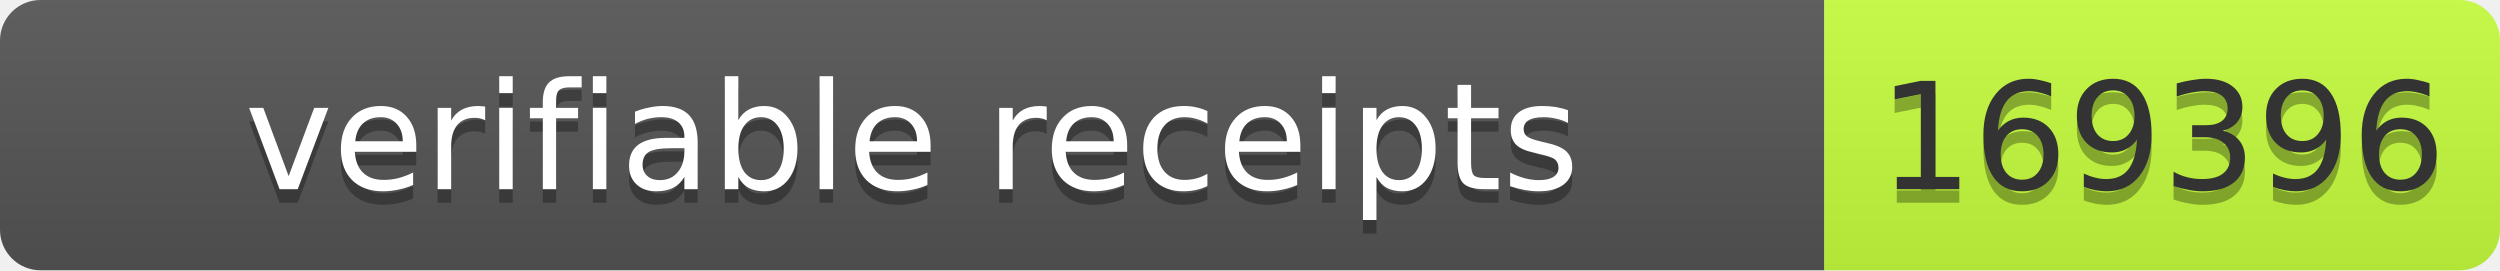
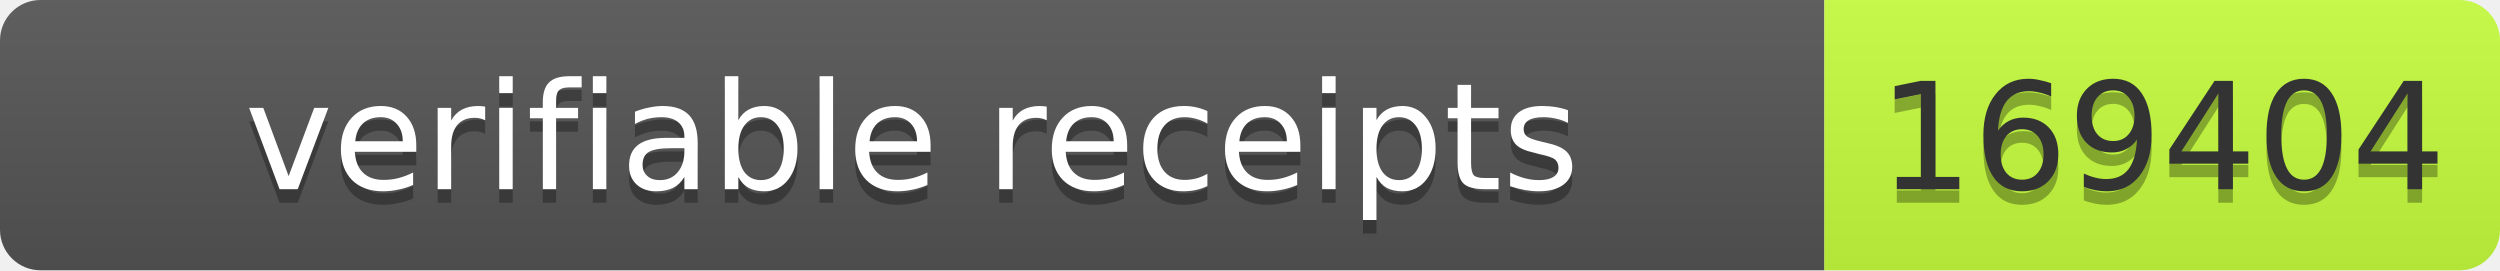
- <svg xmlns="http://www.w3.org/2000/svg" width="185" height="20" role="img" aria-label="verifiable receipts: 169396">
+ <svg xmlns="http://www.w3.org/2000/svg" width="185" height="20" role="img" aria-label="verifiable receipts: 169404">
  <linearGradient id="s" x2="0" y2="100%">
    <stop offset="0" stop-color="#bbb" stop-opacity=".1" />
    <stop offset="1" stop-opacity=".1" />
  </linearGradient>
  <clipPath id="r">
    <rect width="185" height="20" rx="3" fill="#fff" />
  </clipPath>
  <g clip-path="url(#r)">
    <rect width="135" height="20" fill="#555" />
    <rect x="135" width="50" height="20" fill="#c6ff3d" />
    <rect width="185" height="20" fill="url(#s)" />
  </g>
  <g font-family="Verdana,Geneva,DejaVu Sans,sans-serif" font-size="11">
    <text x="67.5" y="15" fill="#010101" fill-opacity=".3" text-anchor="middle" textLength="125">verifiable receipts</text>
    <text x="67.5" y="14" fill="#fff" text-anchor="middle" textLength="125">verifiable receipts</text>
-     <text x="160" y="15" fill="#010101" fill-opacity=".3" text-anchor="middle" textLength="40">169396</text>
-     <text x="160" y="14" fill="#333" text-anchor="middle" textLength="40">169396</text>
+     <text x="160" y="15" fill="#010101" fill-opacity=".3" text-anchor="middle" textLength="40">169404</text>
+     <text x="160" y="14" fill="#333" text-anchor="middle" textLength="40">169404</text>
  </g>
</svg>
